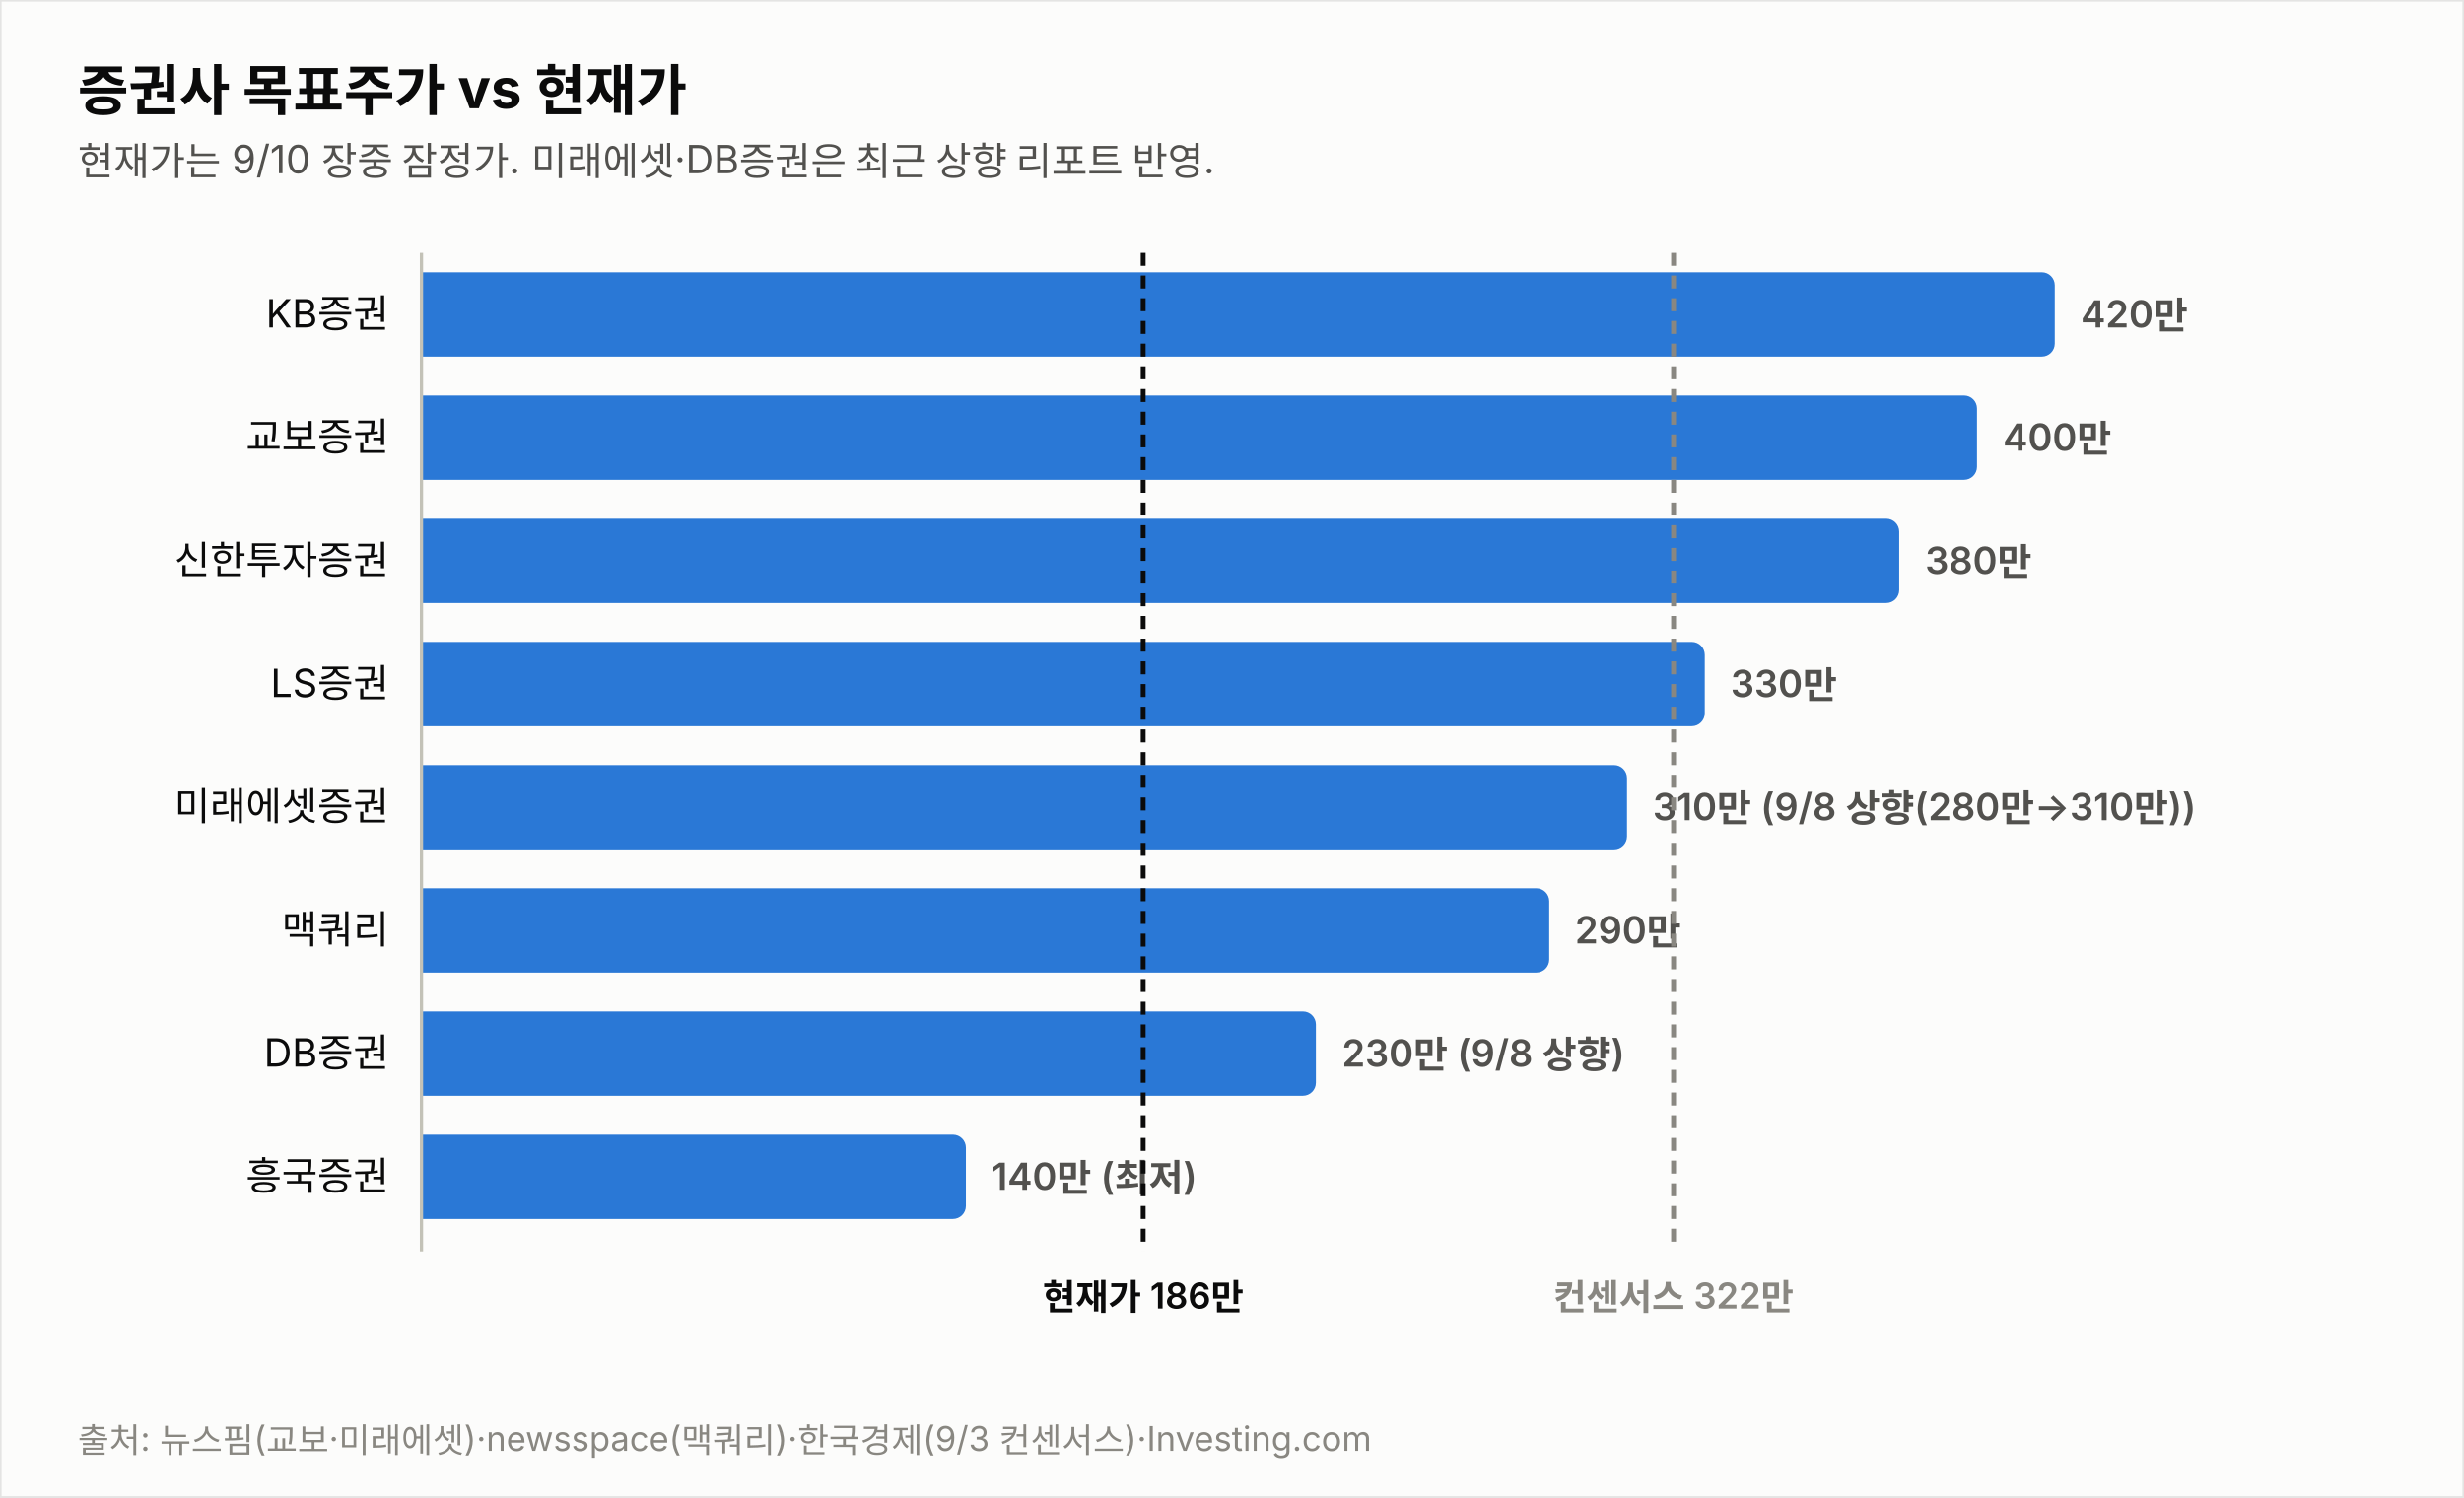
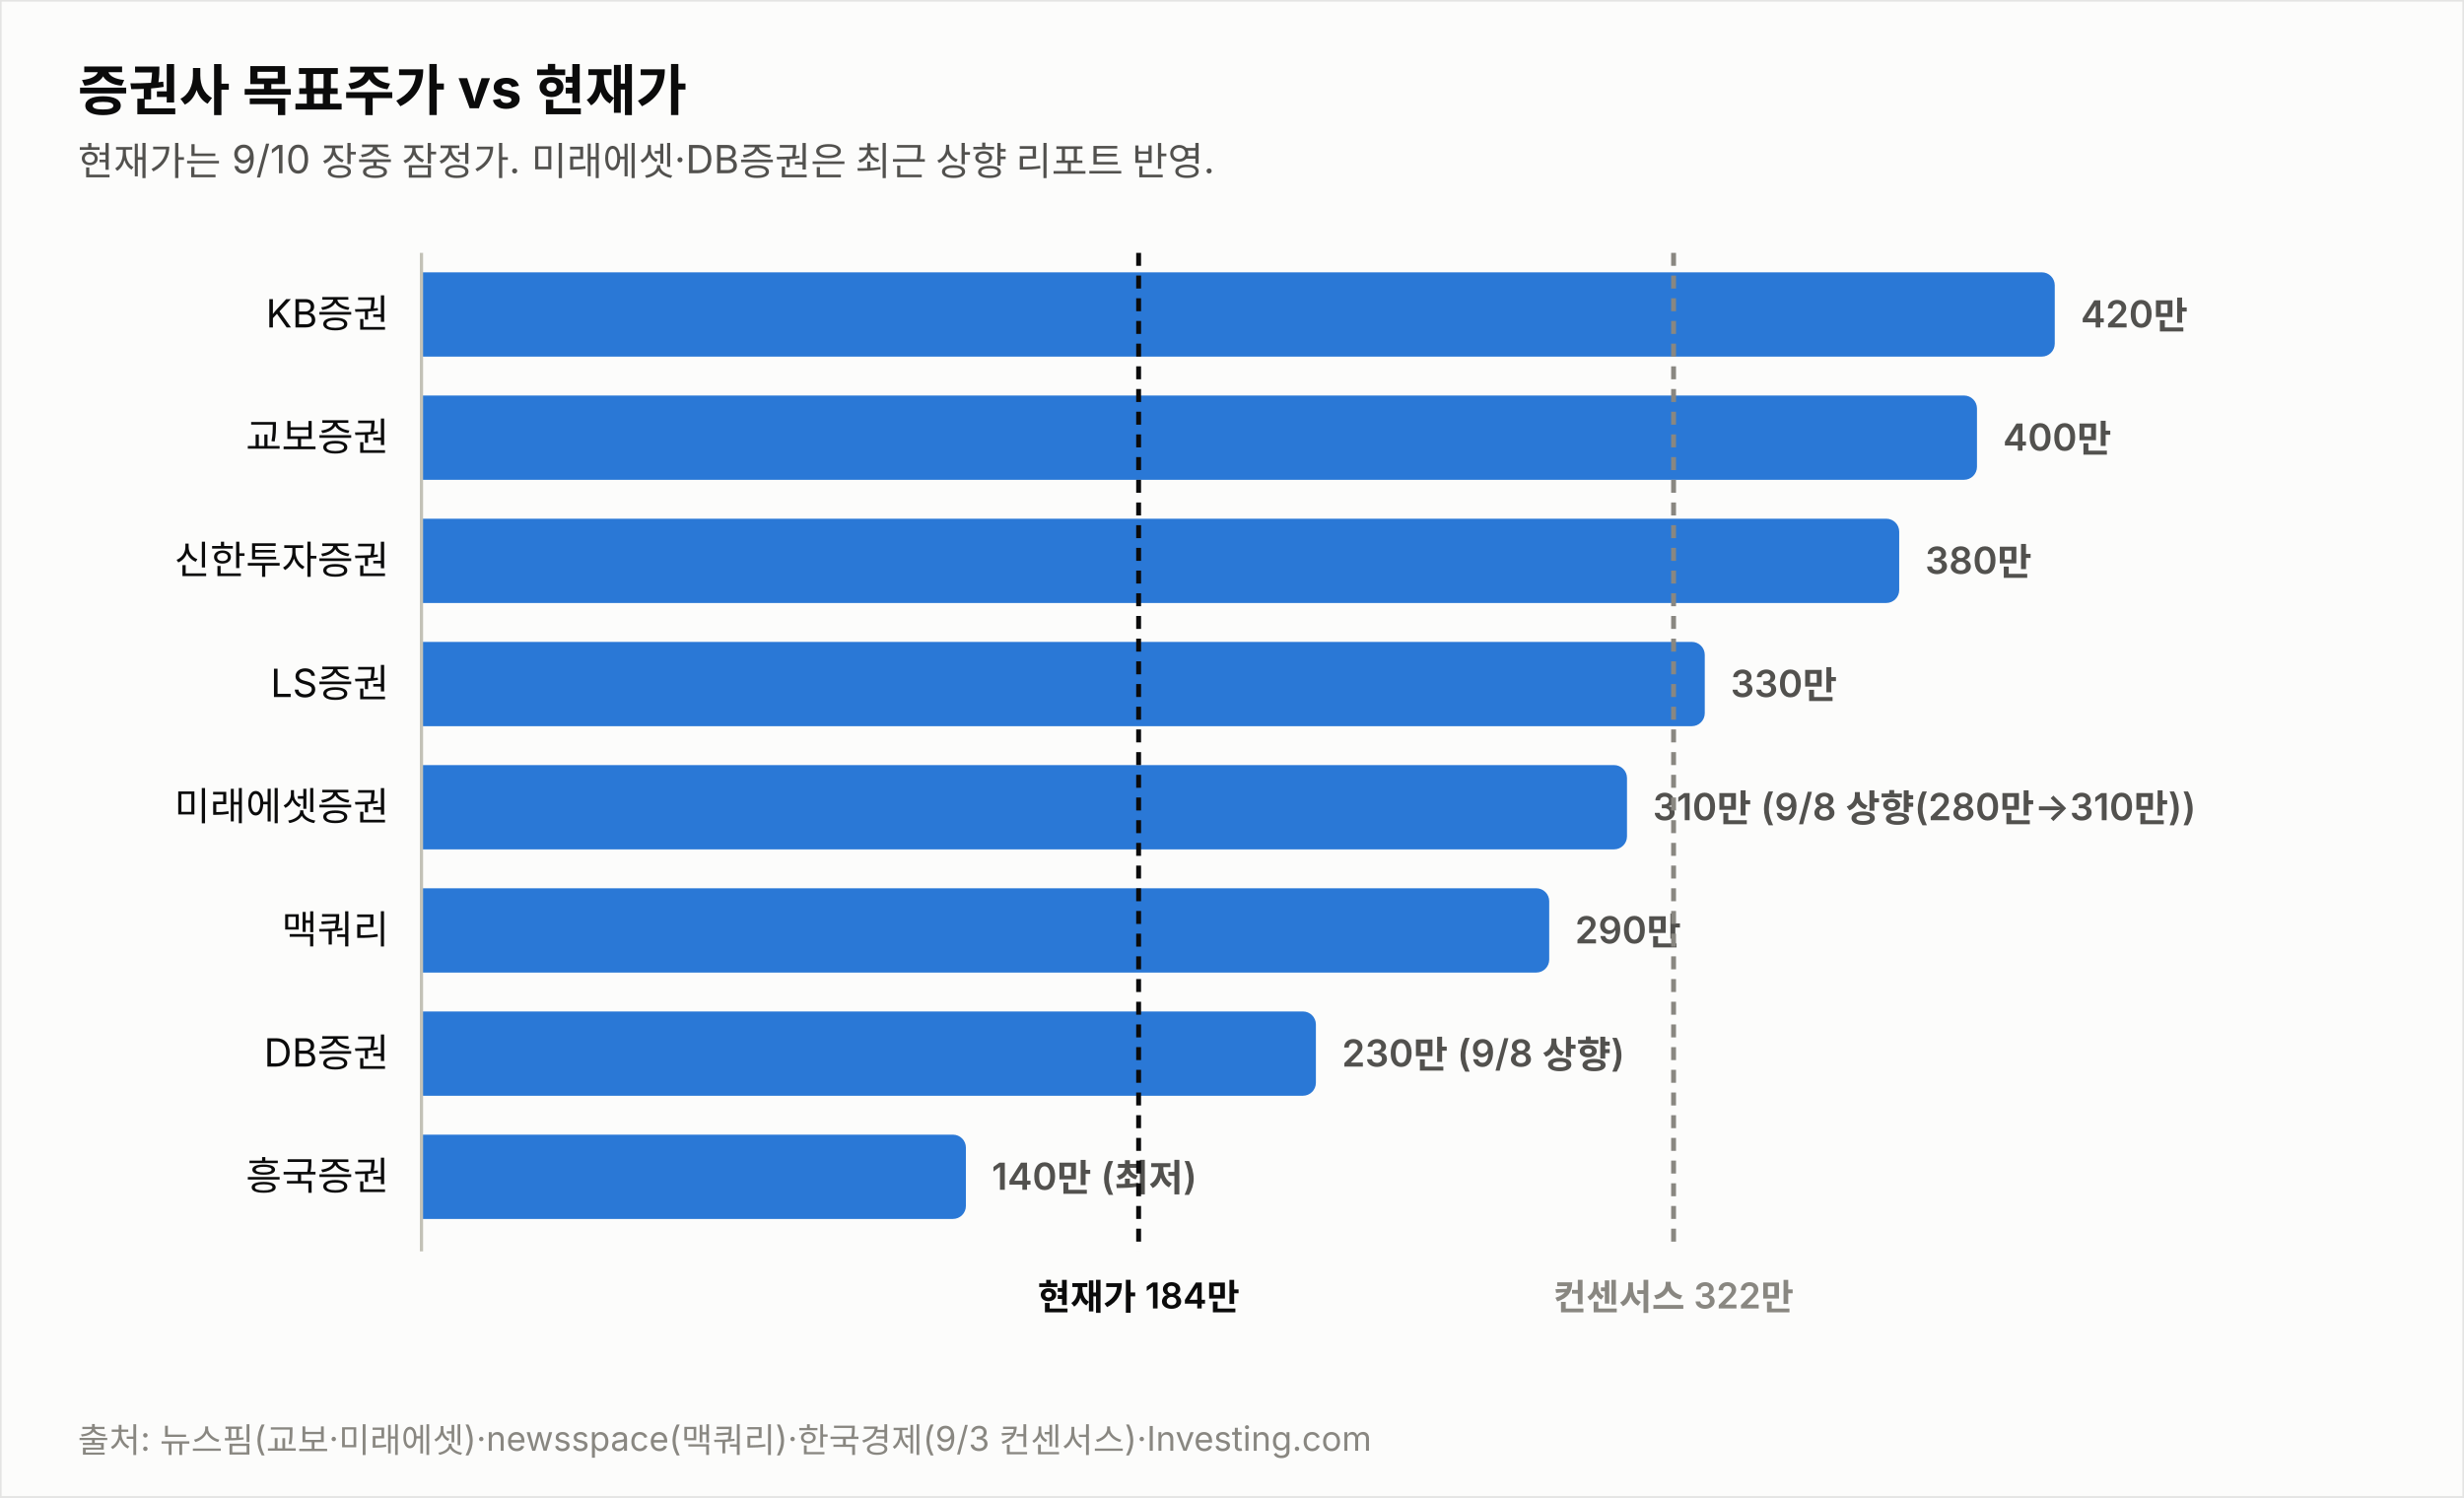
<svg xmlns="http://www.w3.org/2000/svg" width="760" height="462" viewBox="0 0 760 462" font-family="system-ui,-apple-system,&quot;Segoe UI&quot;,&quot;Malgun Gothic&quot;,&quot;Apple SD Gothic Neo&quot;,sans-serif">
  <rect width="760" height="462" fill="#fcfcfb" stroke="rgba(11,11,11,0.10)" />
  <text x="24" y="34" font-size="17" font-weight="700" fill="#0b0b0b">증권사 목표주가 vs 현재가</text>
  <text x="24" y="54" font-size="12" fill="#52514e">현재가는 9/10 장중 잠정가. 미래에셋·DB증권은 최근 상향 리포트 반영.</text>
  <text x="120" y="101.0" font-size="12" fill="#0b0b0b" text-anchor="end">KB증권</text>
  <path d="M130,84 h499.774 a4,4 0 0 1 4,4 v18 a4,4 0 0 1 -4,4 h-499.774 z" fill="#2a78d6" opacity="1.0" />
  <text x="641.8" y="101.0" font-size="11.5" font-weight="600" fill="#52514e" style="font-variant-numeric:tabular-nums">420만</text>
  <text x="120" y="139.0" font-size="12" fill="#0b0b0b" text-anchor="end">교보증권</text>
  <path d="M130,122 h475.784 a4,4 0 0 1 4,4 v18 a4,4 0 0 1 -4,4 h-475.784 z" fill="#2a78d6" opacity="1.0" />
  <text x="617.8" y="139.0" font-size="11.5" font-weight="600" fill="#52514e" style="font-variant-numeric:tabular-nums">400만</text>
  <text x="120" y="177.0" font-size="12" fill="#0b0b0b" text-anchor="end">신한투자증권</text>
  <path d="M130,160 h451.795 a4,4 0 0 1 4,4 v18 a4,4 0 0 1 -4,4 h-451.795 z" fill="#2a78d6" opacity="1.0" />
  <text x="593.8" y="177.0" font-size="11.5" font-weight="600" fill="#52514e" style="font-variant-numeric:tabular-nums">380만</text>
  <text x="120" y="215.0" font-size="12" fill="#0b0b0b" text-anchor="end">LS증권</text>
  <path d="M130,198 h391.822 a4,4 0 0 1 4,4 v18 a4,4 0 0 1 -4,4 h-391.822 z" fill="#2a78d6" opacity="1.0" />
  <text x="533.8" y="215.0" font-size="11.5" font-weight="600" fill="#52514e" style="font-variant-numeric:tabular-nums">330만</text>
  <text x="120" y="253.0" font-size="12" fill="#0b0b0b" text-anchor="end">미래에셋증권</text>
  <path d="M130,236 h367.833 a4,4 0 0 1 4,4 v18 a4,4 0 0 1 -4,4 h-367.833 z" fill="#2a78d6" opacity="1.0" />
  <text x="509.8" y="253.0" font-size="11.5" font-weight="600" fill="#52514e" style="font-variant-numeric:tabular-nums">310만 (9/8 상향(280만→310만))</text>
  <text x="120" y="291.0" font-size="12" fill="#0b0b0b" text-anchor="end">맥쿼리</text>
  <path d="M130,274 h343.844 a4,4 0 0 1 4,4 v18 a4,4 0 0 1 -4,4 h-343.844 z" fill="#2a78d6" opacity="1.0" />
  <text x="485.8" y="291.0" font-size="11.5" font-weight="600" fill="#52514e" style="font-variant-numeric:tabular-nums">290만</text>
  <text x="120" y="329.0" font-size="12" fill="#0b0b0b" text-anchor="end">DB증권</text>
  <path d="M130,312 h271.876 a4,4 0 0 1 4,4 v18 a4,4 0 0 1 -4,4 h-271.876 z" fill="#2a78d6" opacity="1.0" />
  <text x="413.9" y="329.0" font-size="11.5" font-weight="600" fill="#52514e" style="font-variant-numeric:tabular-nums">230만 (9/8 상향)</text>
  <text x="120" y="367.0" font-size="12" fill="#0b0b0b" text-anchor="end">흥국증권</text>
  <path d="M130,350 h163.925 a4,4 0 0 1 4,4 v18 a4,4 0 0 1 -4,4 h-163.925 z" fill="#2a78d6" opacity="1.0" />
  <text x="305.9" y="367.0" font-size="11.5" font-weight="600" fill="#52514e" style="font-variant-numeric:tabular-nums">140만 (최저)</text>
  <line x1="130" y1="78" x2="130" y2="386" stroke="#c3c2b7" stroke-width="1" />
-   <line x1="352.6" y1="78" x2="352.6" y2="386" stroke="#0b0b0b" stroke-width="1.5" stroke-dasharray="4 3" />
-   <text x="352.6" y="404" font-size="11" font-weight="600" fill="#0b0b0b" text-anchor="middle">현재가 186만</text>
+   <line x1="351.2" y1="78" x2="351.2" y2="386" stroke="#0b0b0b" stroke-width="1.5" stroke-dasharray="4 3" />
+   <text x="351.2" y="404" font-size="11" font-weight="600" fill="#0b0b0b" text-anchor="middle">현재가 184만</text>
  <line x1="516.2" y1="78" x2="516.2" y2="386" stroke="#898781" stroke-width="1.5" stroke-dasharray="4 3" />
  <text x="516.2" y="404" font-size="11" font-weight="600" fill="#898781" text-anchor="middle">컨센서스 322만</text>
  <text x="24" y="448" font-size="10.5" fill="#898781">출처: 뉴스핌(교보·미래에셋)·newsspace(맥쿼리)·한국경제(9/3 컨센서스)·Investing.com</text>
</svg>
